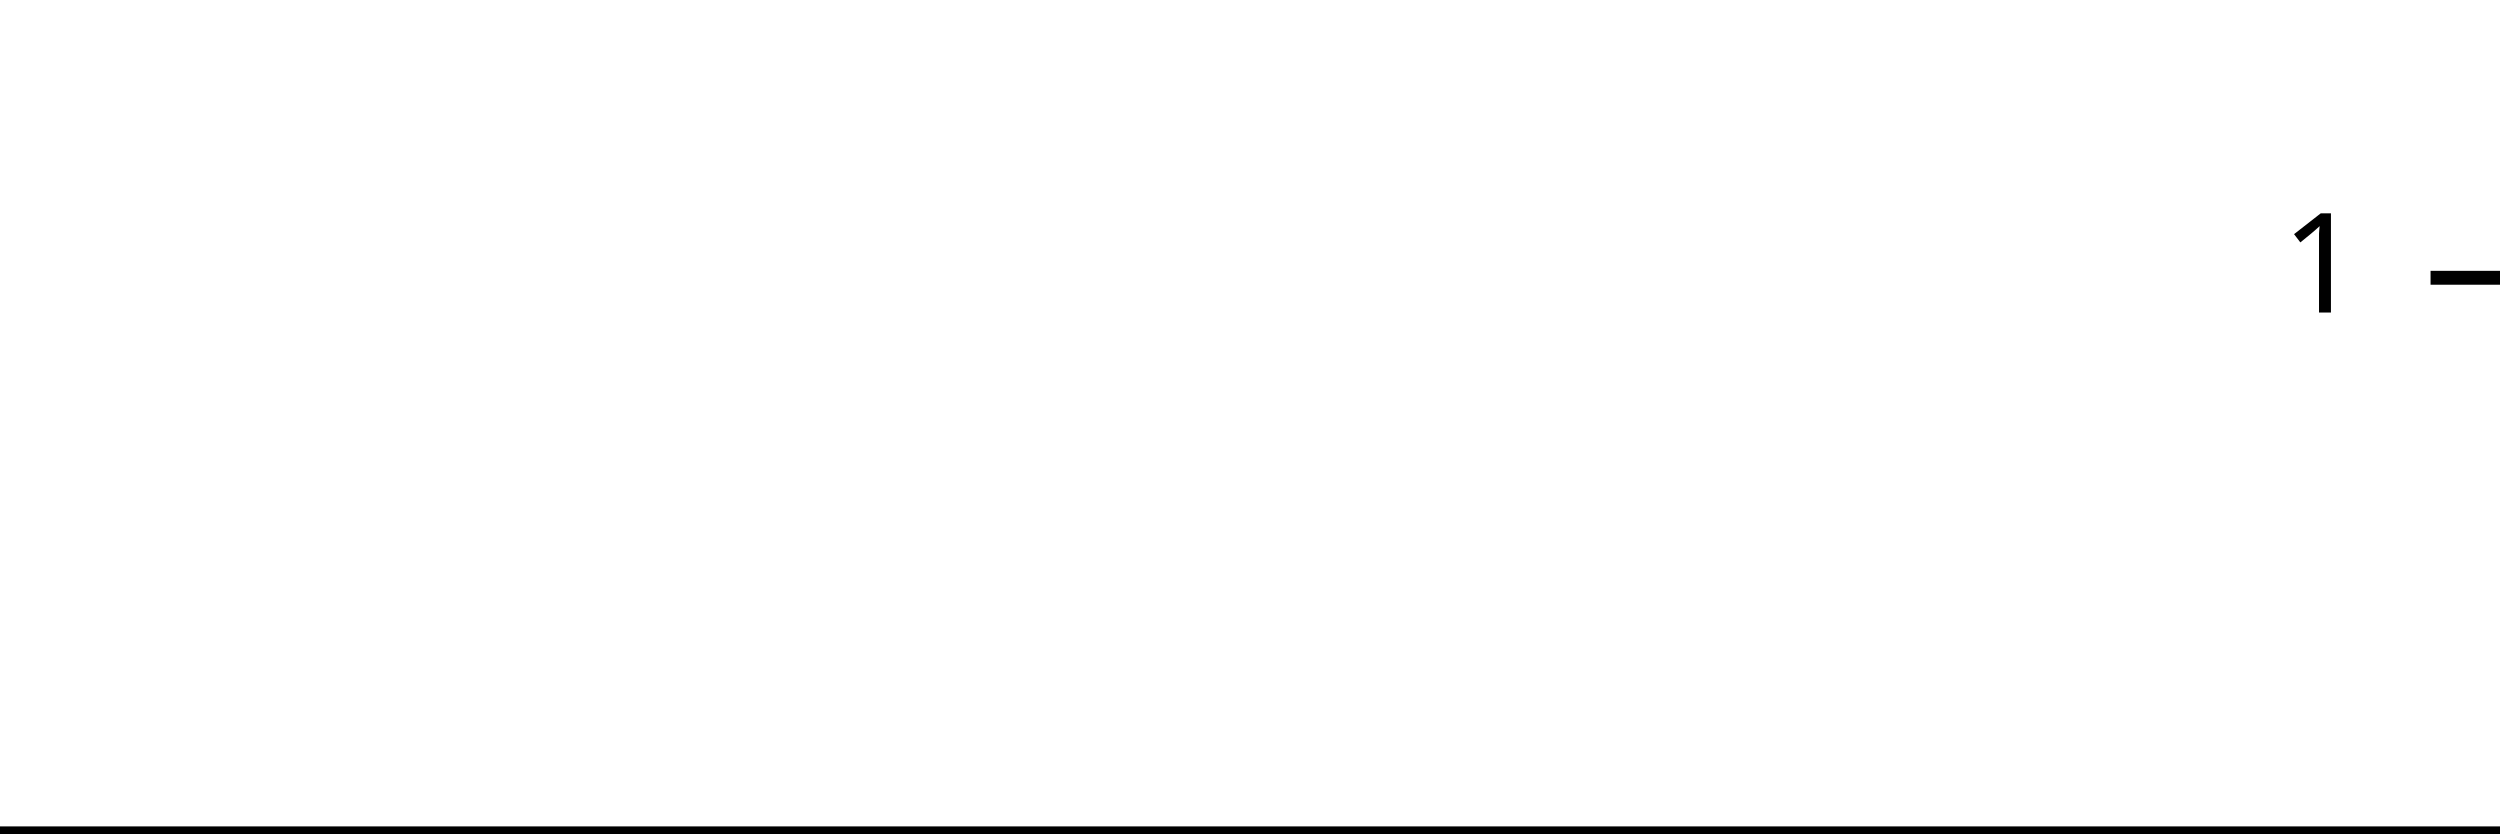
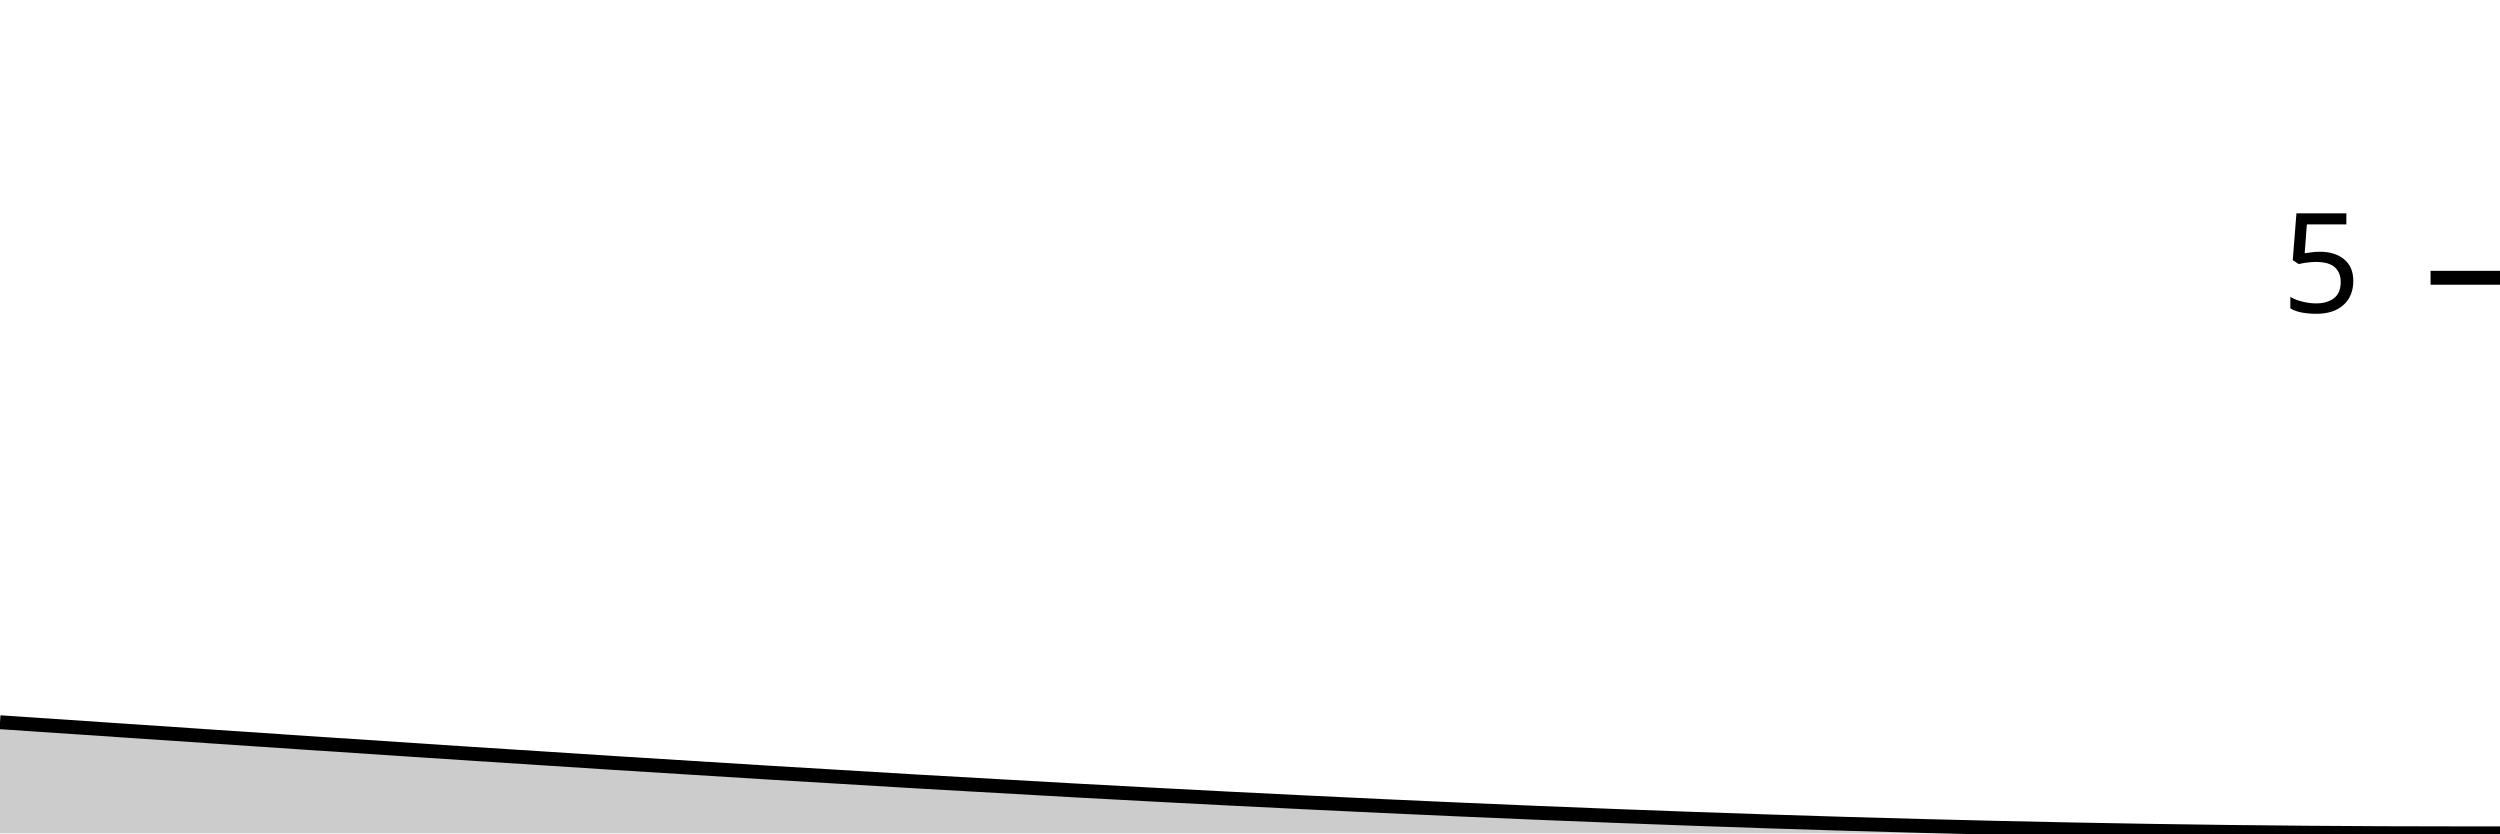
<svg xmlns="http://www.w3.org/2000/svg" viewBox="0 0 180 60">
  <g transform="translate(0,20)">
-     <path class="area" fill="rgba(0, 0, 0, 0.2)" d="M0,40C59.024,40,118.049,40,177.073,40C177.317,40,177.561,40,177.805,40C178.049,40,178.293,40,178.537,40C178.78,40,179.024,40,179.268,40C179.512,40,179.756,40,180,40L180,40C179.756,40,179.512,40,179.268,40C179.024,40,178.78,40,178.537,40C178.293,40,178.049,40,177.805,40C177.561,40,177.317,40,177.073,40C118.049,40,59.024,40,0,40Z" />
-     <path class="line" stroke="black" fill="none" d="M0,40C59.024,40,118.049,40,177.073,40C177.317,40,177.561,40,177.805,40C178.049,40,178.293,40,178.537,40C178.78,40,179.024,40,179.268,40C179.512,40,179.756,40,180,40" />
+     <path class="area" fill="rgba(0, 0, 0, 0.2)" d="M0,32C59.024,36,118.049,40,177.073,40C177.317,40,177.561,40,177.805,40C178.049,40,178.293,40,178.537,40C178.78,40,179.024,40,179.268,40C179.512,40,179.756,40,180,40L180,40C179.756,40,179.512,40,179.268,40C179.024,40,178.78,40,178.537,40C178.293,40,178.049,40,177.805,40C177.561,40,177.317,40,177.073,40C118.049,40,59.024,40,0,40Z" />
+     <path class="line" stroke="black" fill="none" d="M0,32C59.024,36,118.049,40,177.073,40C177.317,40,177.561,40,177.805,40C178.049,40,178.293,40,178.537,40C178.78,40,179.024,40,179.268,40C179.512,40,179.756,40,180,40" />
    <path class="axis-ceiling" stroke-width="1" stroke="black" fill="none" d="M175,0L180,0" />
-     <text class="axis-ceiling-label" font-family="sans-serif" text-anchor="end" font-size="10px" x="170" y="2.5">1</text>
+     <text class="axis-ceiling-label" font-family="sans-serif" text-anchor="end" font-size="10px" x="170" y="2.5">5</text>
  </g>
</svg>
